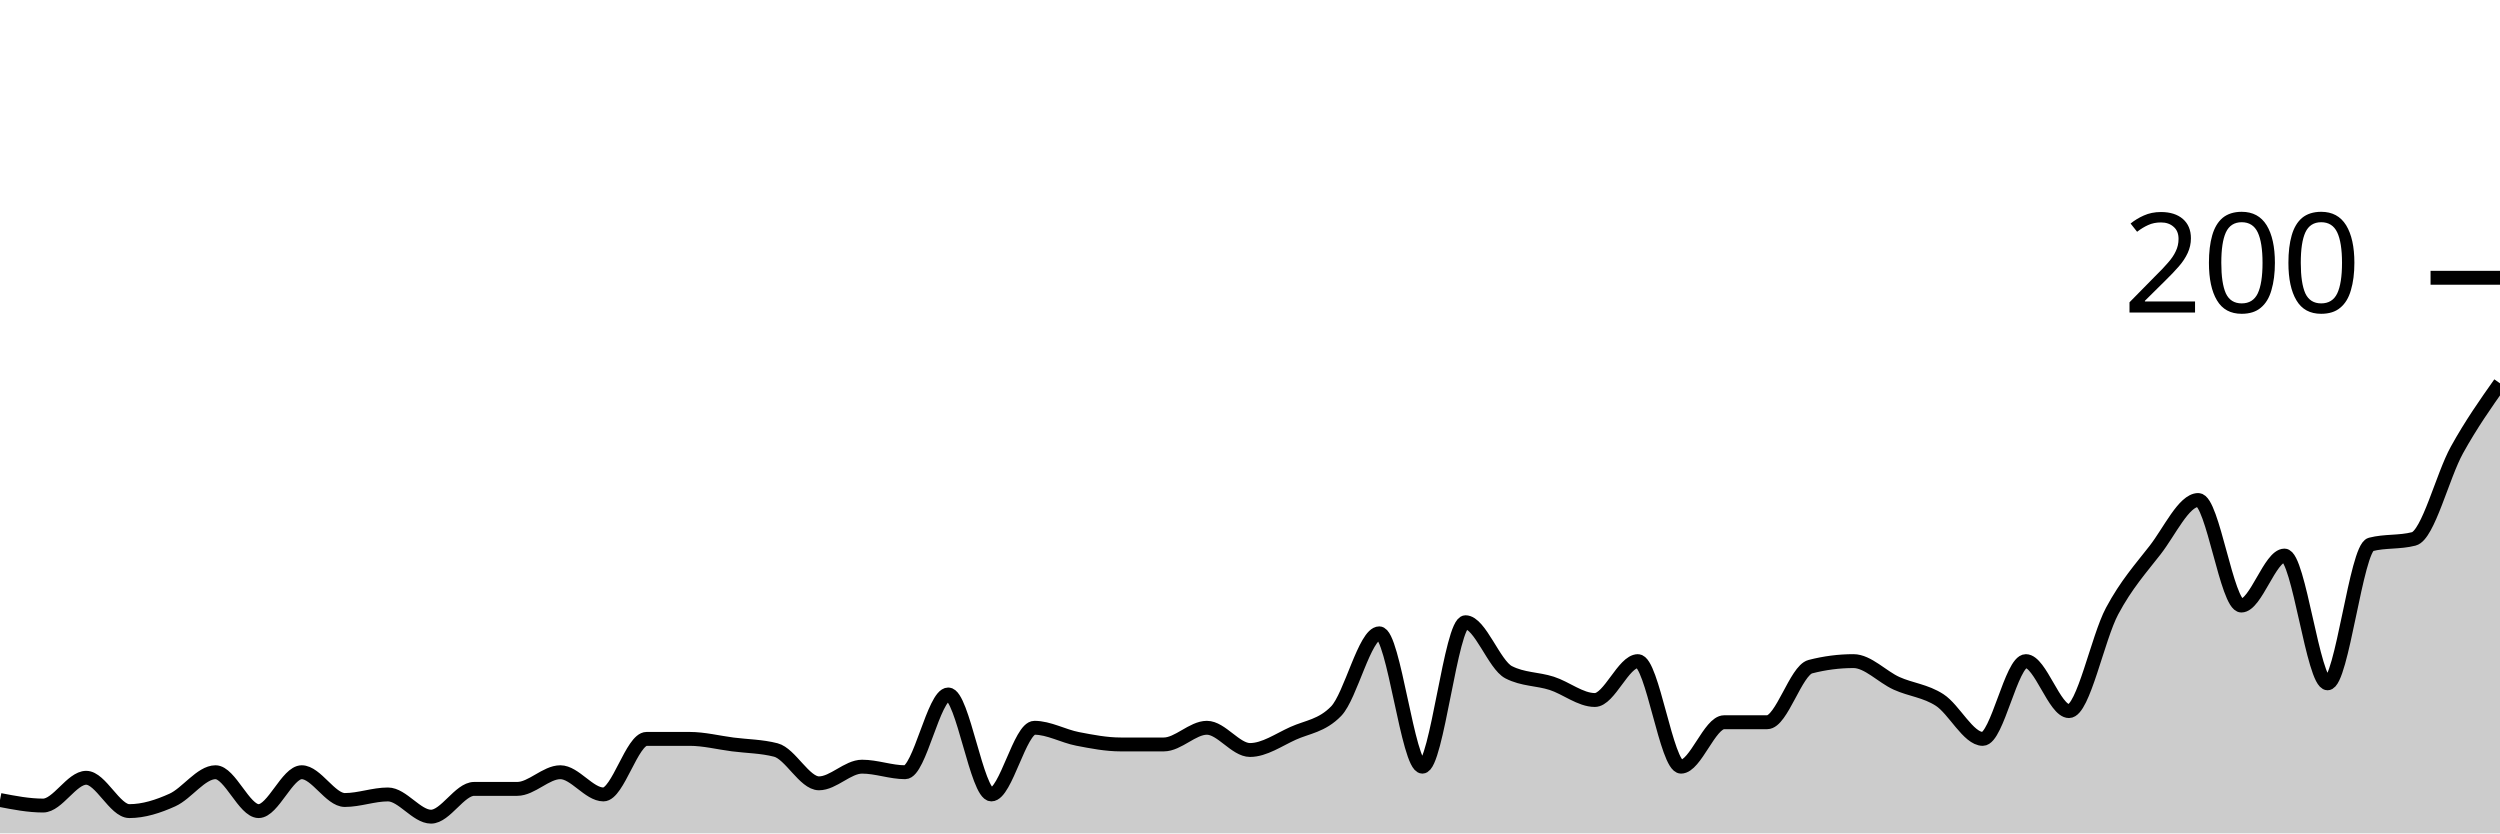
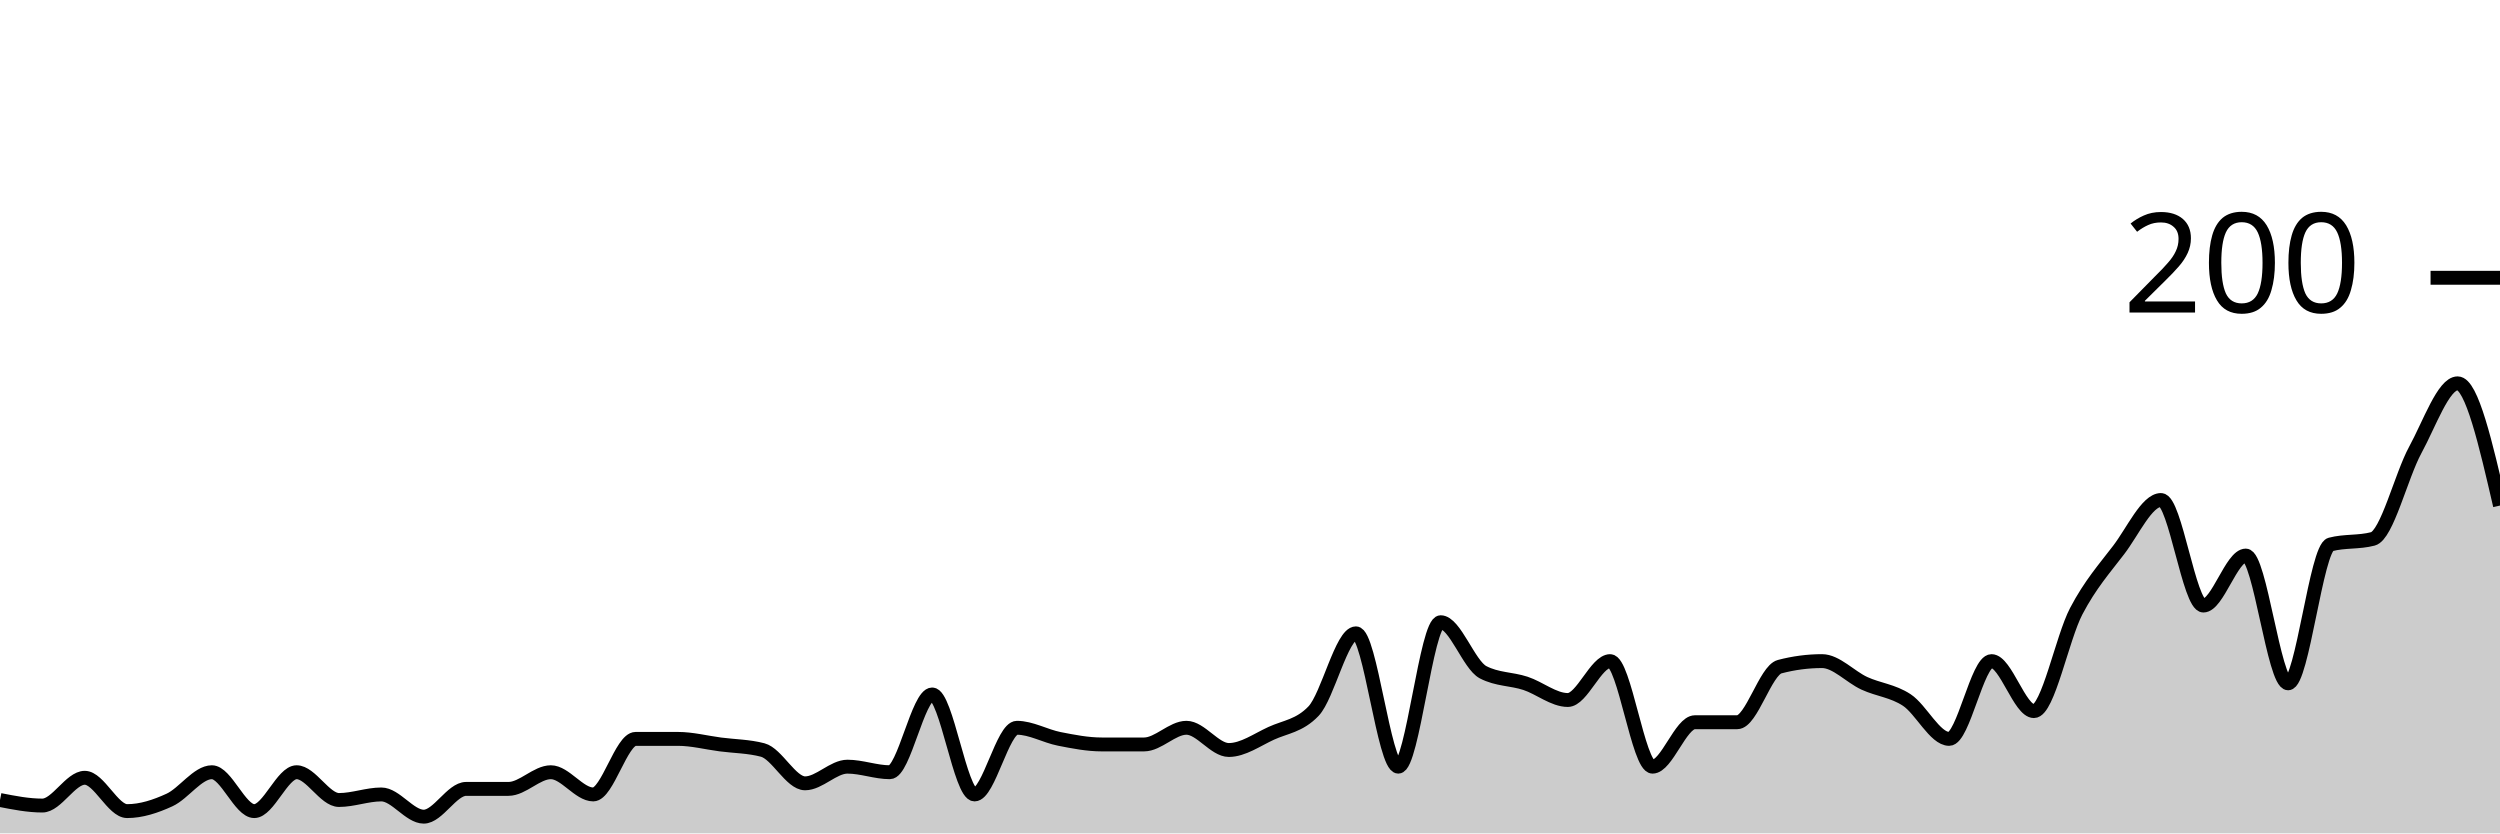
<svg xmlns="http://www.w3.org/2000/svg" viewBox="0 0 180 60">
  <g transform="translate(0,20)">
-     <path class="area" fill="rgba(0, 0, 0, 0.2)" d="M0,37.6C1.034,37.8,2.069,38,3.103,38C4.138,38,5.172,36,6.207,36C7.241,36,8.276,38.4,9.31,38.4C10.345,38.4,11.379,38.067,12.414,37.6C13.448,37.133,14.483,35.6,15.517,35.6C16.552,35.6,17.586,38.4,18.621,38.4C19.655,38.4,20.69,35.6,21.724,35.6C22.759,35.6,23.793,37.6,24.828,37.6C25.862,37.6,26.897,37.2,27.931,37.2C28.966,37.2,30,38.8,31.034,38.8C32.069,38.8,33.103,36.8,34.138,36.8C35.172,36.8,36.207,36.8,37.241,36.8C38.276,36.8,39.31,35.6,40.345,35.6C41.379,35.6,42.414,37.2,43.448,37.2C44.483,37.2,45.517,33.2,46.552,33.2C47.586,33.2,48.621,33.2,49.655,33.2C50.69,33.2,51.724,33.467,52.759,33.6C53.793,33.733,54.828,33.733,55.862,34C56.897,34.267,57.931,36.4,58.966,36.4C60,36.4,61.034,35.2,62.069,35.2C63.103,35.2,64.138,35.6,65.172,35.6C66.207,35.6,67.241,30,68.276,30C69.31,30,70.345,37.2,71.379,37.2C72.414,37.2,73.448,32.4,74.483,32.4C75.517,32.4,76.552,33,77.586,33.2C78.621,33.4,79.655,33.6,80.69,33.6C81.724,33.6,82.759,33.6,83.793,33.6C84.828,33.6,85.862,32.4,86.897,32.4C87.931,32.4,88.966,34,90,34C91.034,34,92.069,33.267,93.103,32.8C94.138,32.333,95.172,32.267,96.207,31.2C97.241,30.133,98.276,25.6,99.31,25.6C100.345,25.6,101.379,35.2,102.414,35.2C103.448,35.2,104.483,24.8,105.517,24.8C106.552,24.8,107.586,27.867,108.621,28.4C109.655,28.933,110.69,28.867,111.724,29.2C112.759,29.533,113.793,30.4,114.828,30.4C115.862,30.4,116.897,27.6,117.931,27.6C118.966,27.6,120,35.2,121.034,35.2C122.069,35.2,123.103,32,124.138,32C125.172,32,126.207,32,127.241,32C128.276,32,129.31,28.267,130.345,28C131.379,27.733,132.414,27.6,133.448,27.6C134.483,27.6,135.517,28.733,136.552,29.2C137.586,29.667,138.621,29.733,139.655,30.4C140.69,31.067,141.724,33.2,142.759,33.2C143.793,33.2,144.828,27.6,145.862,27.6C146.897,27.6,147.931,31.2,148.966,31.2C150,31.2,151.034,25.933,152.069,24C153.103,22.067,154.138,20.933,155.172,19.6C156.207,18.267,157.241,16,158.276,16C159.31,16,160.345,23.6,161.379,23.6C162.414,23.6,163.448,20,164.483,20C165.517,20,166.552,29.2,167.586,29.2C168.621,29.2,169.655,19.467,170.69,19.2C171.724,18.933,172.759,19.067,173.793,18.8C174.828,18.533,175.862,14.267,176.897,12.4C177.931,10.533,178.966,9.067,180,7.6L180,40C178.966,40,177.931,40,176.897,40C175.862,40,174.828,40,173.793,40C172.759,40,171.724,40,170.69,40C169.655,40,168.621,40,167.586,40C166.552,40,165.517,40,164.483,40C163.448,40,162.414,40,161.379,40C160.345,40,159.31,40,158.276,40C157.241,40,156.207,40,155.172,40C154.138,40,153.103,40,152.069,40C151.034,40,150,40,148.966,40C147.931,40,146.897,40,145.862,40C144.828,40,143.793,40,142.759,40C141.724,40,140.69,40,139.655,40C138.621,40,137.586,40,136.552,40C135.517,40,134.483,40,133.448,40C132.414,40,131.379,40,130.345,40C129.31,40,128.276,40,127.241,40C126.207,40,125.172,40,124.138,40C123.103,40,122.069,40,121.034,40C120,40,118.966,40,117.931,40C116.897,40,115.862,40,114.828,40C113.793,40,112.759,40,111.724,40C110.69,40,109.655,40,108.621,40C107.586,40,106.552,40,105.517,40C104.483,40,103.448,40,102.414,40C101.379,40,100.345,40,99.31,40C98.276,40,97.241,40,96.207,40C95.172,40,94.138,40,93.103,40C92.069,40,91.034,40,90,40C88.966,40,87.931,40,86.897,40C85.862,40,84.828,40,83.793,40C82.759,40,81.724,40,80.69,40C79.655,40,78.621,40,77.586,40C76.552,40,75.517,40,74.483,40C73.448,40,72.414,40,71.379,40C70.345,40,69.31,40,68.276,40C67.241,40,66.207,40,65.172,40C64.138,40,63.103,40,62.069,40C61.034,40,60,40,58.966,40C57.931,40,56.897,40,55.862,40C54.828,40,53.793,40,52.759,40C51.724,40,50.69,40,49.655,40C48.621,40,47.586,40,46.552,40C45.517,40,44.483,40,43.448,40C42.414,40,41.379,40,40.345,40C39.31,40,38.276,40,37.241,40C36.207,40,35.172,40,34.138,40C33.103,40,32.069,40,31.034,40C30,40,28.966,40,27.931,40C26.897,40,25.862,40,24.828,40C23.793,40,22.759,40,21.724,40C20.69,40,19.655,40,18.621,40C17.586,40,16.552,40,15.517,40C14.483,40,13.448,40,12.414,40C11.379,40,10.345,40,9.31,40C8.276,40,7.241,40,6.207,40C5.172,40,4.138,40,3.103,40C2.069,40,1.034,40,0,40Z" />
-     <path class="line" stroke="black" fill="none" d="M0,37.6C1.034,37.8,2.069,38,3.103,38C4.138,38,5.172,36,6.207,36C7.241,36,8.276,38.4,9.31,38.4C10.345,38.4,11.379,38.067,12.414,37.6C13.448,37.133,14.483,35.6,15.517,35.6C16.552,35.6,17.586,38.4,18.621,38.4C19.655,38.4,20.69,35.6,21.724,35.6C22.759,35.6,23.793,37.6,24.828,37.6C25.862,37.6,26.897,37.2,27.931,37.2C28.966,37.2,30,38.8,31.034,38.8C32.069,38.8,33.103,36.8,34.138,36.8C35.172,36.8,36.207,36.8,37.241,36.8C38.276,36.8,39.31,35.6,40.345,35.6C41.379,35.6,42.414,37.2,43.448,37.2C44.483,37.2,45.517,33.2,46.552,33.2C47.586,33.2,48.621,33.2,49.655,33.2C50.69,33.2,51.724,33.467,52.759,33.6C53.793,33.733,54.828,33.733,55.862,34C56.897,34.267,57.931,36.4,58.966,36.4C60,36.4,61.034,35.2,62.069,35.2C63.103,35.2,64.138,35.6,65.172,35.6C66.207,35.6,67.241,30,68.276,30C69.31,30,70.345,37.2,71.379,37.2C72.414,37.2,73.448,32.4,74.483,32.4C75.517,32.4,76.552,33,77.586,33.2C78.621,33.4,79.655,33.6,80.69,33.6C81.724,33.6,82.759,33.6,83.793,33.6C84.828,33.6,85.862,32.4,86.897,32.4C87.931,32.4,88.966,34,90,34C91.034,34,92.069,33.267,93.103,32.8C94.138,32.333,95.172,32.267,96.207,31.2C97.241,30.133,98.276,25.6,99.31,25.6C100.345,25.6,101.379,35.2,102.414,35.2C103.448,35.2,104.483,24.8,105.517,24.8C106.552,24.8,107.586,27.867,108.621,28.4C109.655,28.933,110.69,28.867,111.724,29.2C112.759,29.533,113.793,30.4,114.828,30.4C115.862,30.4,116.897,27.6,117.931,27.6C118.966,27.6,120,35.2,121.034,35.2C122.069,35.2,123.103,32,124.138,32C125.172,32,126.207,32,127.241,32C128.276,32,129.31,28.267,130.345,28C131.379,27.733,132.414,27.6,133.448,27.6C134.483,27.6,135.517,28.733,136.552,29.2C137.586,29.667,138.621,29.733,139.655,30.4C140.69,31.067,141.724,33.2,142.759,33.2C143.793,33.2,144.828,27.6,145.862,27.6C146.897,27.6,147.931,31.2,148.966,31.2C150,31.2,151.034,25.933,152.069,24C153.103,22.067,154.138,20.933,155.172,19.6C156.207,18.267,157.241,16,158.276,16C159.31,16,160.345,23.6,161.379,23.6C162.414,23.6,163.448,20,164.483,20C165.517,20,166.552,29.2,167.586,29.2C168.621,29.2,169.655,19.467,170.69,19.2C171.724,18.933,172.759,19.067,173.793,18.8C174.828,18.533,175.862,14.267,176.897,12.4C177.931,10.533,178.966,9.067,180,7.6" />
+     <path class="area" fill="rgba(0, 0, 0, 0.2)" d="M0,37.6C1.017,37.8,2.034,38,3.051,38C4.068,38,5.085,36,6.102,36C7.119,36,8.136,38.4,9.153,38.4C10.169,38.4,11.186,38.067,12.203,37.6C13.22,37.133,14.237,35.6,15.254,35.6C16.271,35.6,17.288,38.4,18.305,38.4C19.322,38.4,20.339,35.6,21.356,35.6C22.373,35.6,23.39,37.6,24.407,37.6C25.424,37.6,26.441,37.2,27.458,37.2C28.475,37.2,29.492,38.8,30.508,38.8C31.525,38.8,32.542,36.8,33.559,36.8C34.576,36.8,35.593,36.8,36.61,36.8C37.627,36.8,38.644,35.6,39.661,35.6C40.678,35.6,41.695,37.2,42.712,37.2C43.729,37.2,44.746,33.2,45.763,33.2C46.78,33.2,47.797,33.2,48.814,33.2C49.831,33.2,50.847,33.467,51.864,33.6C52.881,33.733,53.898,33.733,54.915,34C55.932,34.267,56.949,36.4,57.966,36.4C58.983,36.4,60,35.2,61.017,35.2C62.034,35.2,63.051,35.6,64.068,35.6C65.085,35.6,66.102,30,67.119,30C68.136,30,69.153,37.2,70.169,37.2C71.186,37.2,72.203,32.4,73.22,32.4C74.237,32.4,75.254,33,76.271,33.2C77.288,33.4,78.305,33.6,79.322,33.6C80.339,33.6,81.356,33.6,82.373,33.6C83.39,33.6,84.407,32.4,85.424,32.4C86.441,32.4,87.458,34,88.475,34C89.492,34,90.508,33.267,91.525,32.8C92.542,32.333,93.559,32.267,94.576,31.2C95.593,30.133,96.61,25.6,97.627,25.6C98.644,25.6,99.661,35.2,100.678,35.2C101.695,35.2,102.712,24.8,103.729,24.8C104.746,24.8,105.763,27.867,106.78,28.4C107.797,28.933,108.814,28.867,109.831,29.2C110.847,29.533,111.864,30.4,112.881,30.4C113.898,30.4,114.915,27.6,115.932,27.6C116.949,27.6,117.966,35.2,118.983,35.2C120,35.2,121.017,32,122.034,32C123.051,32,124.068,32,125.085,32C126.102,32,127.119,28.267,128.136,28C129.153,27.733,130.169,27.6,131.186,27.6C132.203,27.6,133.22,28.733,134.237,29.2C135.254,29.667,136.271,29.733,137.288,30.4C138.305,31.067,139.322,33.2,140.339,33.2C141.356,33.2,142.373,27.6,143.39,27.6C144.407,27.6,145.424,31.2,146.441,31.2C147.458,31.2,148.475,25.933,149.492,24C150.508,22.067,151.525,20.933,152.542,19.6C153.559,18.267,154.576,16,155.593,16C156.61,16,157.627,23.6,158.644,23.6C159.661,23.6,160.678,20,161.695,20C162.712,20,163.729,29.2,164.746,29.2C165.763,29.2,166.78,19.467,167.797,19.2C168.814,18.933,169.831,19.067,170.847,18.8C171.864,18.533,172.881,14.267,173.898,12.4C174.915,10.533,175.932,7.6,176.949,7.6C177.966,7.6,178.983,12,180,16.4L180,40C178.983,40,177.966,40,176.949,40C175.932,40,174.915,40,173.898,40C172.881,40,171.864,40,170.847,40C169.831,40,168.814,40,167.797,40C166.78,40,165.763,40,164.746,40C163.729,40,162.712,40,161.695,40C160.678,40,159.661,40,158.644,40C157.627,40,156.61,40,155.593,40C154.576,40,153.559,40,152.542,40C151.525,40,150.508,40,149.492,40C148.475,40,147.458,40,146.441,40C145.424,40,144.407,40,143.39,40C142.373,40,141.356,40,140.339,40C139.322,40,138.305,40,137.288,40C136.271,40,135.254,40,134.237,40C133.22,40,132.203,40,131.186,40C130.169,40,129.153,40,128.136,40C127.119,40,126.102,40,125.085,40C124.068,40,123.051,40,122.034,40C121.017,40,120,40,118.983,40C117.966,40,116.949,40,115.932,40C114.915,40,113.898,40,112.881,40C111.864,40,110.847,40,109.831,40C108.814,40,107.797,40,106.78,40C105.763,40,104.746,40,103.729,40C102.712,40,101.695,40,100.678,40C99.661,40,98.644,40,97.627,40C96.61,40,95.593,40,94.576,40C93.559,40,92.542,40,91.525,40C90.508,40,89.492,40,88.475,40C87.458,40,86.441,40,85.424,40C84.407,40,83.39,40,82.373,40C81.356,40,80.339,40,79.322,40C78.305,40,77.288,40,76.271,40C75.254,40,74.237,40,73.22,40C72.203,40,71.186,40,70.169,40C69.153,40,68.136,40,67.119,40C66.102,40,65.085,40,64.068,40C63.051,40,62.034,40,61.017,40C60,40,58.983,40,57.966,40C56.949,40,55.932,40,54.915,40C53.898,40,52.881,40,51.864,40C50.847,40,49.831,40,48.814,40C47.797,40,46.78,40,45.763,40C44.746,40,43.729,40,42.712,40C41.695,40,40.678,40,39.661,40C38.644,40,37.627,40,36.61,40C35.593,40,34.576,40,33.559,40C32.542,40,31.525,40,30.508,40C29.492,40,28.475,40,27.458,40C26.441,40,25.424,40,24.407,40C23.39,40,22.373,40,21.356,40C20.339,40,19.322,40,18.305,40C17.288,40,16.271,40,15.254,40C14.237,40,13.22,40,12.203,40C11.186,40,10.169,40,9.153,40C8.136,40,7.119,40,6.102,40C5.085,40,4.068,40,3.051,40C2.034,40,1.017,40,0,40Z" />
+     <path class="line" stroke="black" fill="none" d="M0,37.6C1.017,37.8,2.034,38,3.051,38C4.068,38,5.085,36,6.102,36C7.119,36,8.136,38.4,9.153,38.4C10.169,38.4,11.186,38.067,12.203,37.6C13.22,37.133,14.237,35.6,15.254,35.6C16.271,35.6,17.288,38.4,18.305,38.4C19.322,38.4,20.339,35.6,21.356,35.6C22.373,35.6,23.39,37.6,24.407,37.6C25.424,37.6,26.441,37.2,27.458,37.2C28.475,37.2,29.492,38.8,30.508,38.8C31.525,38.8,32.542,36.8,33.559,36.8C34.576,36.8,35.593,36.8,36.61,36.8C37.627,36.8,38.644,35.6,39.661,35.6C40.678,35.6,41.695,37.2,42.712,37.2C43.729,37.2,44.746,33.2,45.763,33.2C46.78,33.2,47.797,33.2,48.814,33.2C49.831,33.2,50.847,33.467,51.864,33.6C52.881,33.733,53.898,33.733,54.915,34C55.932,34.267,56.949,36.4,57.966,36.4C58.983,36.4,60,35.2,61.017,35.2C62.034,35.2,63.051,35.6,64.068,35.6C65.085,35.6,66.102,30,67.119,30C68.136,30,69.153,37.2,70.169,37.2C71.186,37.2,72.203,32.4,73.22,32.4C74.237,32.4,75.254,33,76.271,33.2C77.288,33.4,78.305,33.6,79.322,33.6C80.339,33.6,81.356,33.6,82.373,33.6C83.39,33.6,84.407,32.4,85.424,32.4C86.441,32.4,87.458,34,88.475,34C89.492,34,90.508,33.267,91.525,32.8C92.542,32.333,93.559,32.267,94.576,31.2C95.593,30.133,96.61,25.6,97.627,25.6C98.644,25.6,99.661,35.2,100.678,35.2C101.695,35.2,102.712,24.8,103.729,24.8C104.746,24.8,105.763,27.867,106.78,28.4C107.797,28.933,108.814,28.867,109.831,29.2C110.847,29.533,111.864,30.4,112.881,30.4C113.898,30.4,114.915,27.6,115.932,27.6C116.949,27.6,117.966,35.2,118.983,35.2C120,35.2,121.017,32,122.034,32C123.051,32,124.068,32,125.085,32C126.102,32,127.119,28.267,128.136,28C129.153,27.733,130.169,27.6,131.186,27.6C132.203,27.6,133.22,28.733,134.237,29.2C135.254,29.667,136.271,29.733,137.288,30.4C138.305,31.067,139.322,33.2,140.339,33.2C141.356,33.2,142.373,27.6,143.39,27.6C144.407,27.6,145.424,31.2,146.441,31.2C147.458,31.2,148.475,25.933,149.492,24C150.508,22.067,151.525,20.933,152.542,19.6C153.559,18.267,154.576,16,155.593,16C156.61,16,157.627,23.6,158.644,23.6C159.661,23.6,160.678,20,161.695,20C162.712,20,163.729,29.2,164.746,29.2C165.763,29.2,166.78,19.467,167.797,19.2C168.814,18.933,169.831,19.067,170.847,18.8C171.864,18.533,172.881,14.267,173.898,12.4C174.915,10.533,175.932,7.6,176.949,7.6C177.966,7.6,178.983,12,180,16.4" />
    <path class="axis-ceiling" stroke-width="1" stroke="black" fill="none" d="M175,0L180,0" />
    <text class="axis-ceiling-label" font-family="sans-serif" text-anchor="end" font-size="10px" x="170" y="2.5">200</text>
  </g>
</svg>
